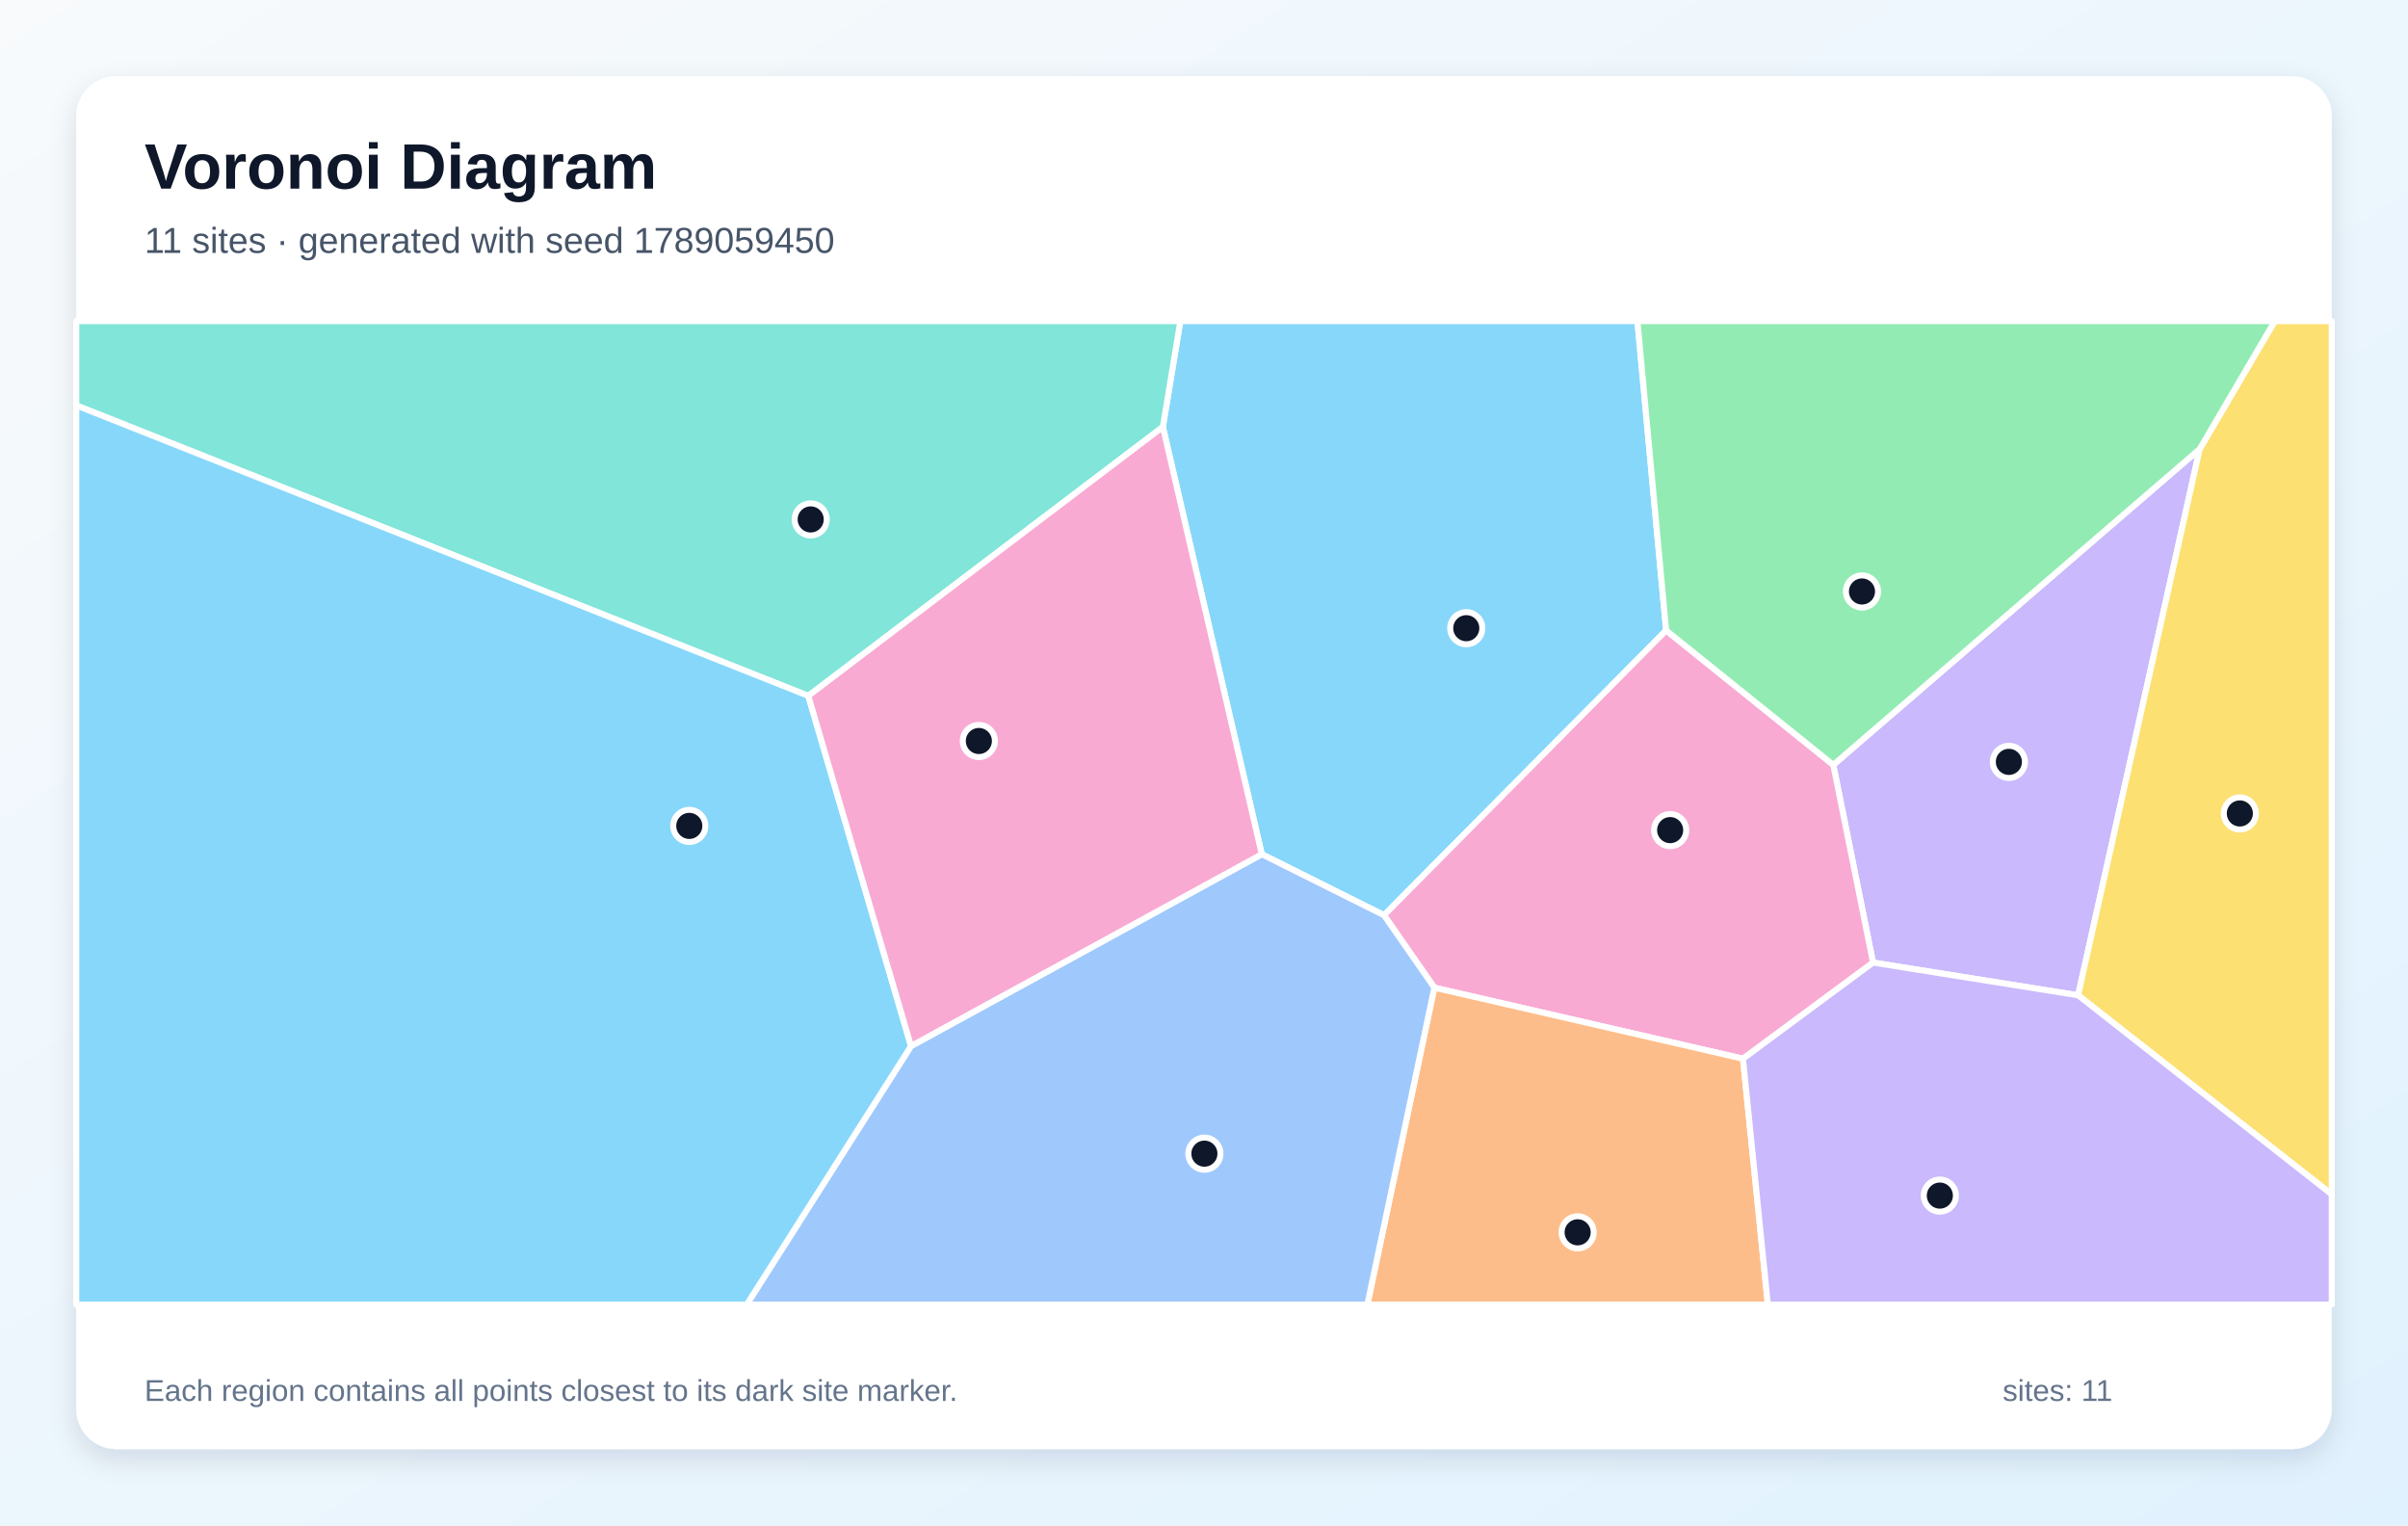
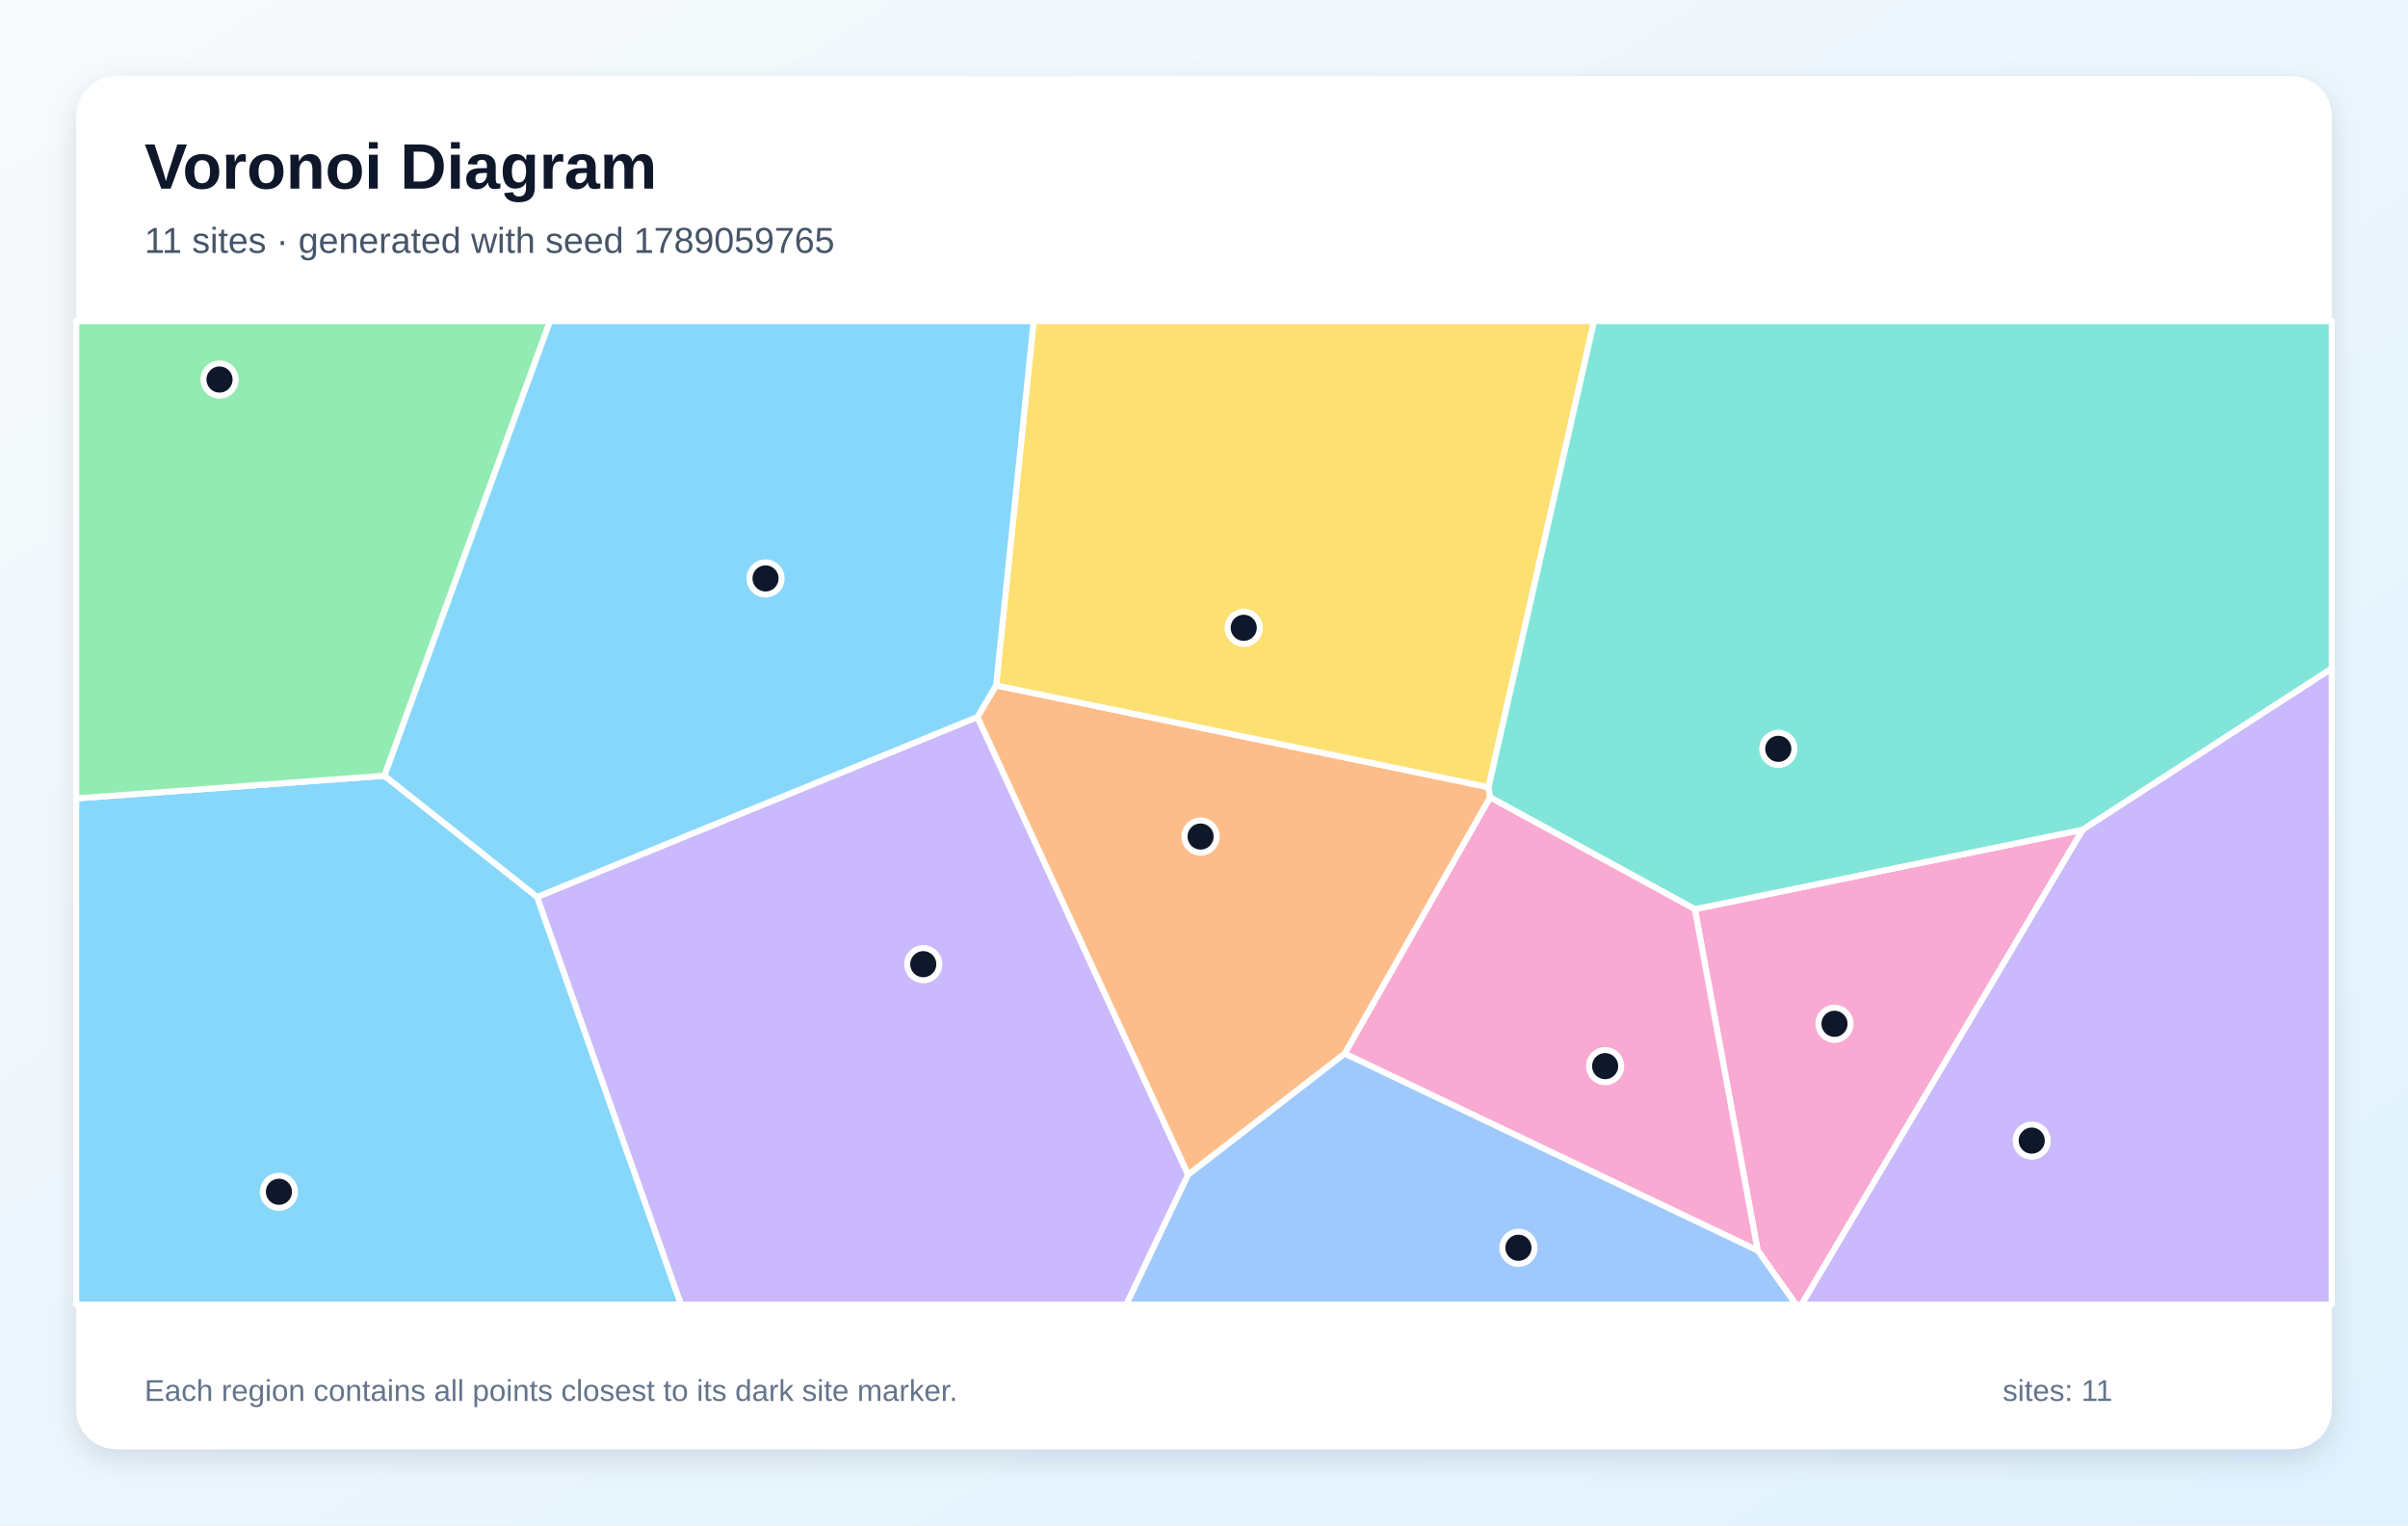
<svg xmlns="http://www.w3.org/2000/svg" width="1200" height="760" viewBox="0 0 1200 760" role="img" aria-labelledby="title description">
  <defs>
    <linearGradient id="background" x1="0" y1="0" x2="1" y2="1">
      <stop stop-color="#F8FAFC" />
      <stop offset="1" stop-color="#E0F2FE" />
    </linearGradient>
    <filter id="shadow" x="-10%" y="-10%" width="120%" height="120%">
      <feDropShadow dx="0" dy="5" stdDeviation="7" flood-color="#0F172A" flood-opacity=".12" />
    </filter>
  </defs>
  <rect width="1200" height="760" fill="url(#background)" />
  <rect x="38" y="38" width="1124" height="684" rx="20" fill="#FFFFFF" filter="url(#shadow)" />
  <g font-family="Arial, sans-serif">
    <text x="72" y="94" font-size="32" font-weight="700" fill="#0F172A">Voronoi Diagram</text>
-     <text x="72" y="126" font-size="18" fill="#475569">11 sites · generated with seed 1789059450</text>
+     <text x="72" y="126" font-size="18" fill="#475569">11 sites · generated with seed 1789059765</text>
  </g>
  <g stroke="#FFFFFF" stroke-width="3" stroke-linejoin="round">
-     <polygon points="628.8,425.6 579.5,212.7 588.2,160.0 816.0,160.0 830.3,314.1 689.7,456.0" fill="#38BDF8" fill-opacity="0.60" />
-     <polygon points="1096.2,223.7 1035.6,495.9 933.4,479.6 913.6,381.1" fill="#A78BFA" fill-opacity="0.60" />
-     <polygon points="868.6,527.5 714.8,492.1 689.7,456.0 830.3,314.1 913.6,381.1 933.4,479.6" fill="#F472B6" fill-opacity="0.60" />
-     <polygon points="714.8,492.1 868.6,527.5 881.0,650.0 681.4,650.0" fill="#FB923C" fill-opacity="0.60" />
-     <polygon points="1035.6,495.9 1096.2,223.7 1133.6,160.0 1162.0,160.0 1162.0,595.1" fill="#FACC15" fill-opacity="0.60" />
-     <polygon points="1096.2,223.7 913.6,381.1 830.3,314.1 816.0,160.0 1133.6,160.0" fill="#4ADE80" fill-opacity="0.60" />
-     <polygon points="402.8,346.7 38.0,202.0 38.0,160.0 588.2,160.0 579.5,212.7" fill="#2DD4BF" fill-opacity="0.60" />
-     <polygon points="454.0,521.2 628.8,425.6 689.7,456.0 714.8,492.1 681.4,650.0 372.1,650.0" fill="#60A5FA" fill-opacity="0.60" />
-     <polygon points="38.0,202.0 402.8,346.7 454.0,521.2 372.1,650.0 38.0,650.0" fill="#38BDF8" fill-opacity="0.60" />
-     <polygon points="868.6,527.5 933.4,479.6 1035.6,495.9 1162.0,595.1 1162.0,650.0 881.0,650.0" fill="#A78BFA" fill-opacity="0.60" />
-     <polygon points="402.8,346.7 579.5,212.7 628.8,425.6 454.0,521.2" fill="#F472B6" fill-opacity="0.60" />
+     <polygon points="38.0,397.8 191.6,386.5 267.7,446.9 339.4,650.0 38.0,650.0" fill="#38BDF8" fill-opacity="0.60" />
+     <polygon points="267.7,446.9 487.1,357.2 592.1,585.3 561.3,650.0 339.4,650.0" fill="#A78BFA" fill-opacity="0.60" />
+     <polygon points="875.9,623.0 844.6,453.0 1037.9,413.4 897.8,650.0 895.0,650.0" fill="#F472B6" fill-opacity="0.60" />
+     <polygon points="670.2,524.9 592.1,585.3 487.1,357.2 496.4,341.5 741.8,392.2 742.6,397.3" fill="#FB923C" fill-opacity="0.60" />
+     <polygon points="741.8,392.2 496.4,341.5 515.1,160.0 794.4,160.0" fill="#FACC15" fill-opacity="0.60" />
+     <polygon points="191.6,386.5 38.0,397.8 38.0,160.0 274.1,160.0" fill="#4ADE80" fill-opacity="0.60" />
+     <polygon points="1037.9,413.4 844.6,453.0 742.6,397.3 741.8,392.2 794.4,160.0 1162.0,160.0 1162.0,333.1" fill="#2DD4BF" fill-opacity="0.60" />
+     <polygon points="592.1,585.3 670.2,524.9 875.9,623.0 895.0,650.0 561.3,650.0" fill="#60A5FA" fill-opacity="0.60" />
+     <polygon points="496.4,341.5 487.1,357.2 267.7,446.9 191.6,386.5 274.1,160.0 515.1,160.0" fill="#38BDF8" fill-opacity="0.60" />
+     <polygon points="1037.9,413.4 1162.0,333.1 1162.0,650.0 897.8,650.0" fill="#A78BFA" fill-opacity="0.60" />
+     <polygon points="670.2,524.9 742.6,397.3 844.6,453.0 875.9,623.0" fill="#F472B6" fill-opacity="0.60" />
  </g>
  <g>
-     <circle cx="730.7" cy="313.0" r="8" fill="#0F172A" stroke="#FFFFFF" stroke-width="3" />
-     <circle cx="1001.1" cy="379.6" r="8" fill="#0F172A" stroke="#FFFFFF" stroke-width="3" />
-     <circle cx="832.3" cy="413.6" r="8" fill="#0F172A" stroke="#FFFFFF" stroke-width="3" />
-     <circle cx="786.2" cy="614.0" r="8" fill="#0F172A" stroke="#FFFFFF" stroke-width="3" />
-     <circle cx="1116.2" cy="405.3" r="8" fill="#0F172A" stroke="#FFFFFF" stroke-width="3" />
-     <circle cx="927.9" cy="294.7" r="8" fill="#0F172A" stroke="#FFFFFF" stroke-width="3" />
-     <circle cx="404.0" cy="258.8" r="8" fill="#0F172A" stroke="#FFFFFF" stroke-width="3" />
-     <circle cx="600.2" cy="574.8" r="8" fill="#0F172A" stroke="#FFFFFF" stroke-width="3" />
-     <circle cx="343.5" cy="411.5" r="8" fill="#0F172A" stroke="#FFFFFF" stroke-width="3" />
-     <circle cx="966.7" cy="595.7" r="8" fill="#0F172A" stroke="#FFFFFF" stroke-width="3" />
-     <circle cx="487.8" cy="369.2" r="8" fill="#0F172A" stroke="#FFFFFF" stroke-width="3" />
+     <circle cx="139.0" cy="593.8" r="8" fill="#0F172A" stroke="#FFFFFF" stroke-width="3" />
+     <circle cx="460.1" cy="480.4" r="8" fill="#0F172A" stroke="#FFFFFF" stroke-width="3" />
+     <circle cx="914.2" cy="510.1" r="8" fill="#0F172A" stroke="#FFFFFF" stroke-width="3" />
+     <circle cx="598.3" cy="416.8" r="8" fill="#0F172A" stroke="#FFFFFF" stroke-width="3" />
+     <circle cx="619.8" cy="312.8" r="8" fill="#0F172A" stroke="#FFFFFF" stroke-width="3" />
+     <circle cx="109.4" cy="189.1" r="8" fill="#0F172A" stroke="#FFFFFF" stroke-width="3" />
+     <circle cx="886.2" cy="373.1" r="8" fill="#0F172A" stroke="#FFFFFF" stroke-width="3" />
+     <circle cx="756.7" cy="621.7" r="8" fill="#0F172A" stroke="#FFFFFF" stroke-width="3" />
+     <circle cx="381.5" cy="288.2" r="8" fill="#0F172A" stroke="#FFFFFF" stroke-width="3" />
+     <circle cx="1012.5" cy="568.3" r="8" fill="#0F172A" stroke="#FFFFFF" stroke-width="3" />
+     <circle cx="799.9" cy="531.2" r="8" fill="#0F172A" stroke="#FFFFFF" stroke-width="3" />
  </g>
  <g font-family="Arial, sans-serif" font-size="15" fill="#64748B">
    <text x="72" y="698">Each region contains all points closest to its dark site marker.</text>
    <text x="998" y="698">sites: 11</text>
  </g>
</svg>
